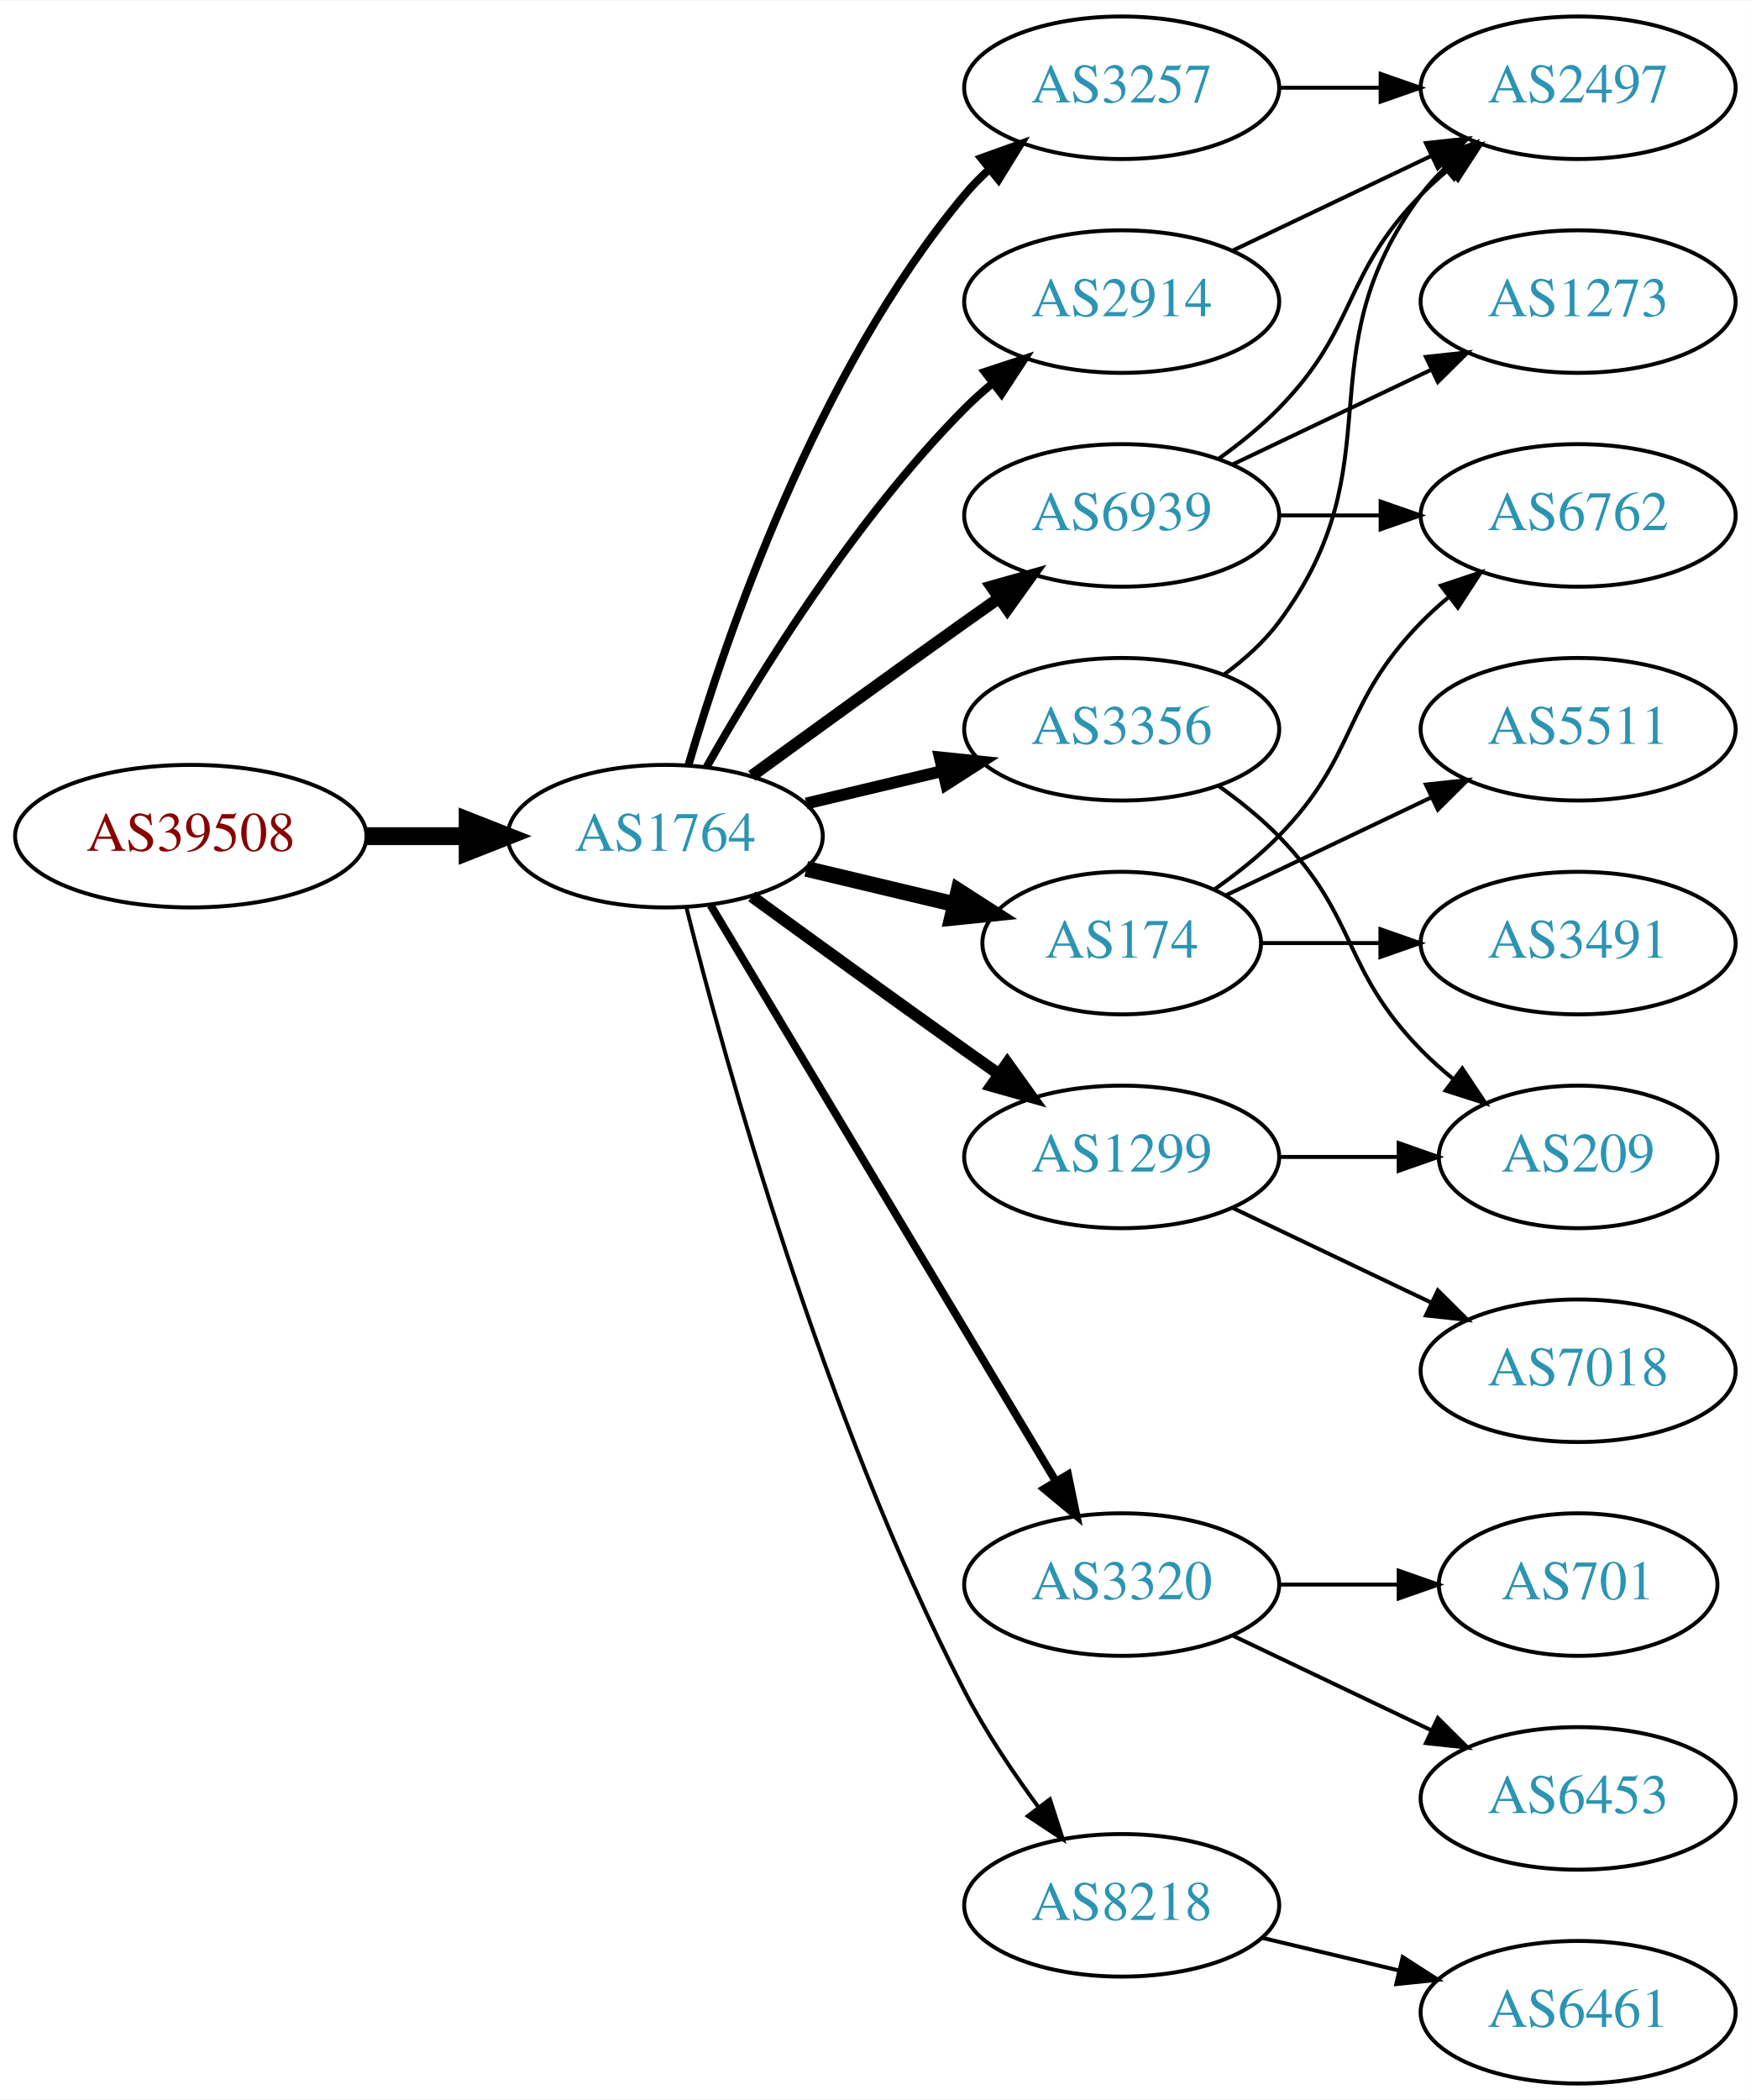
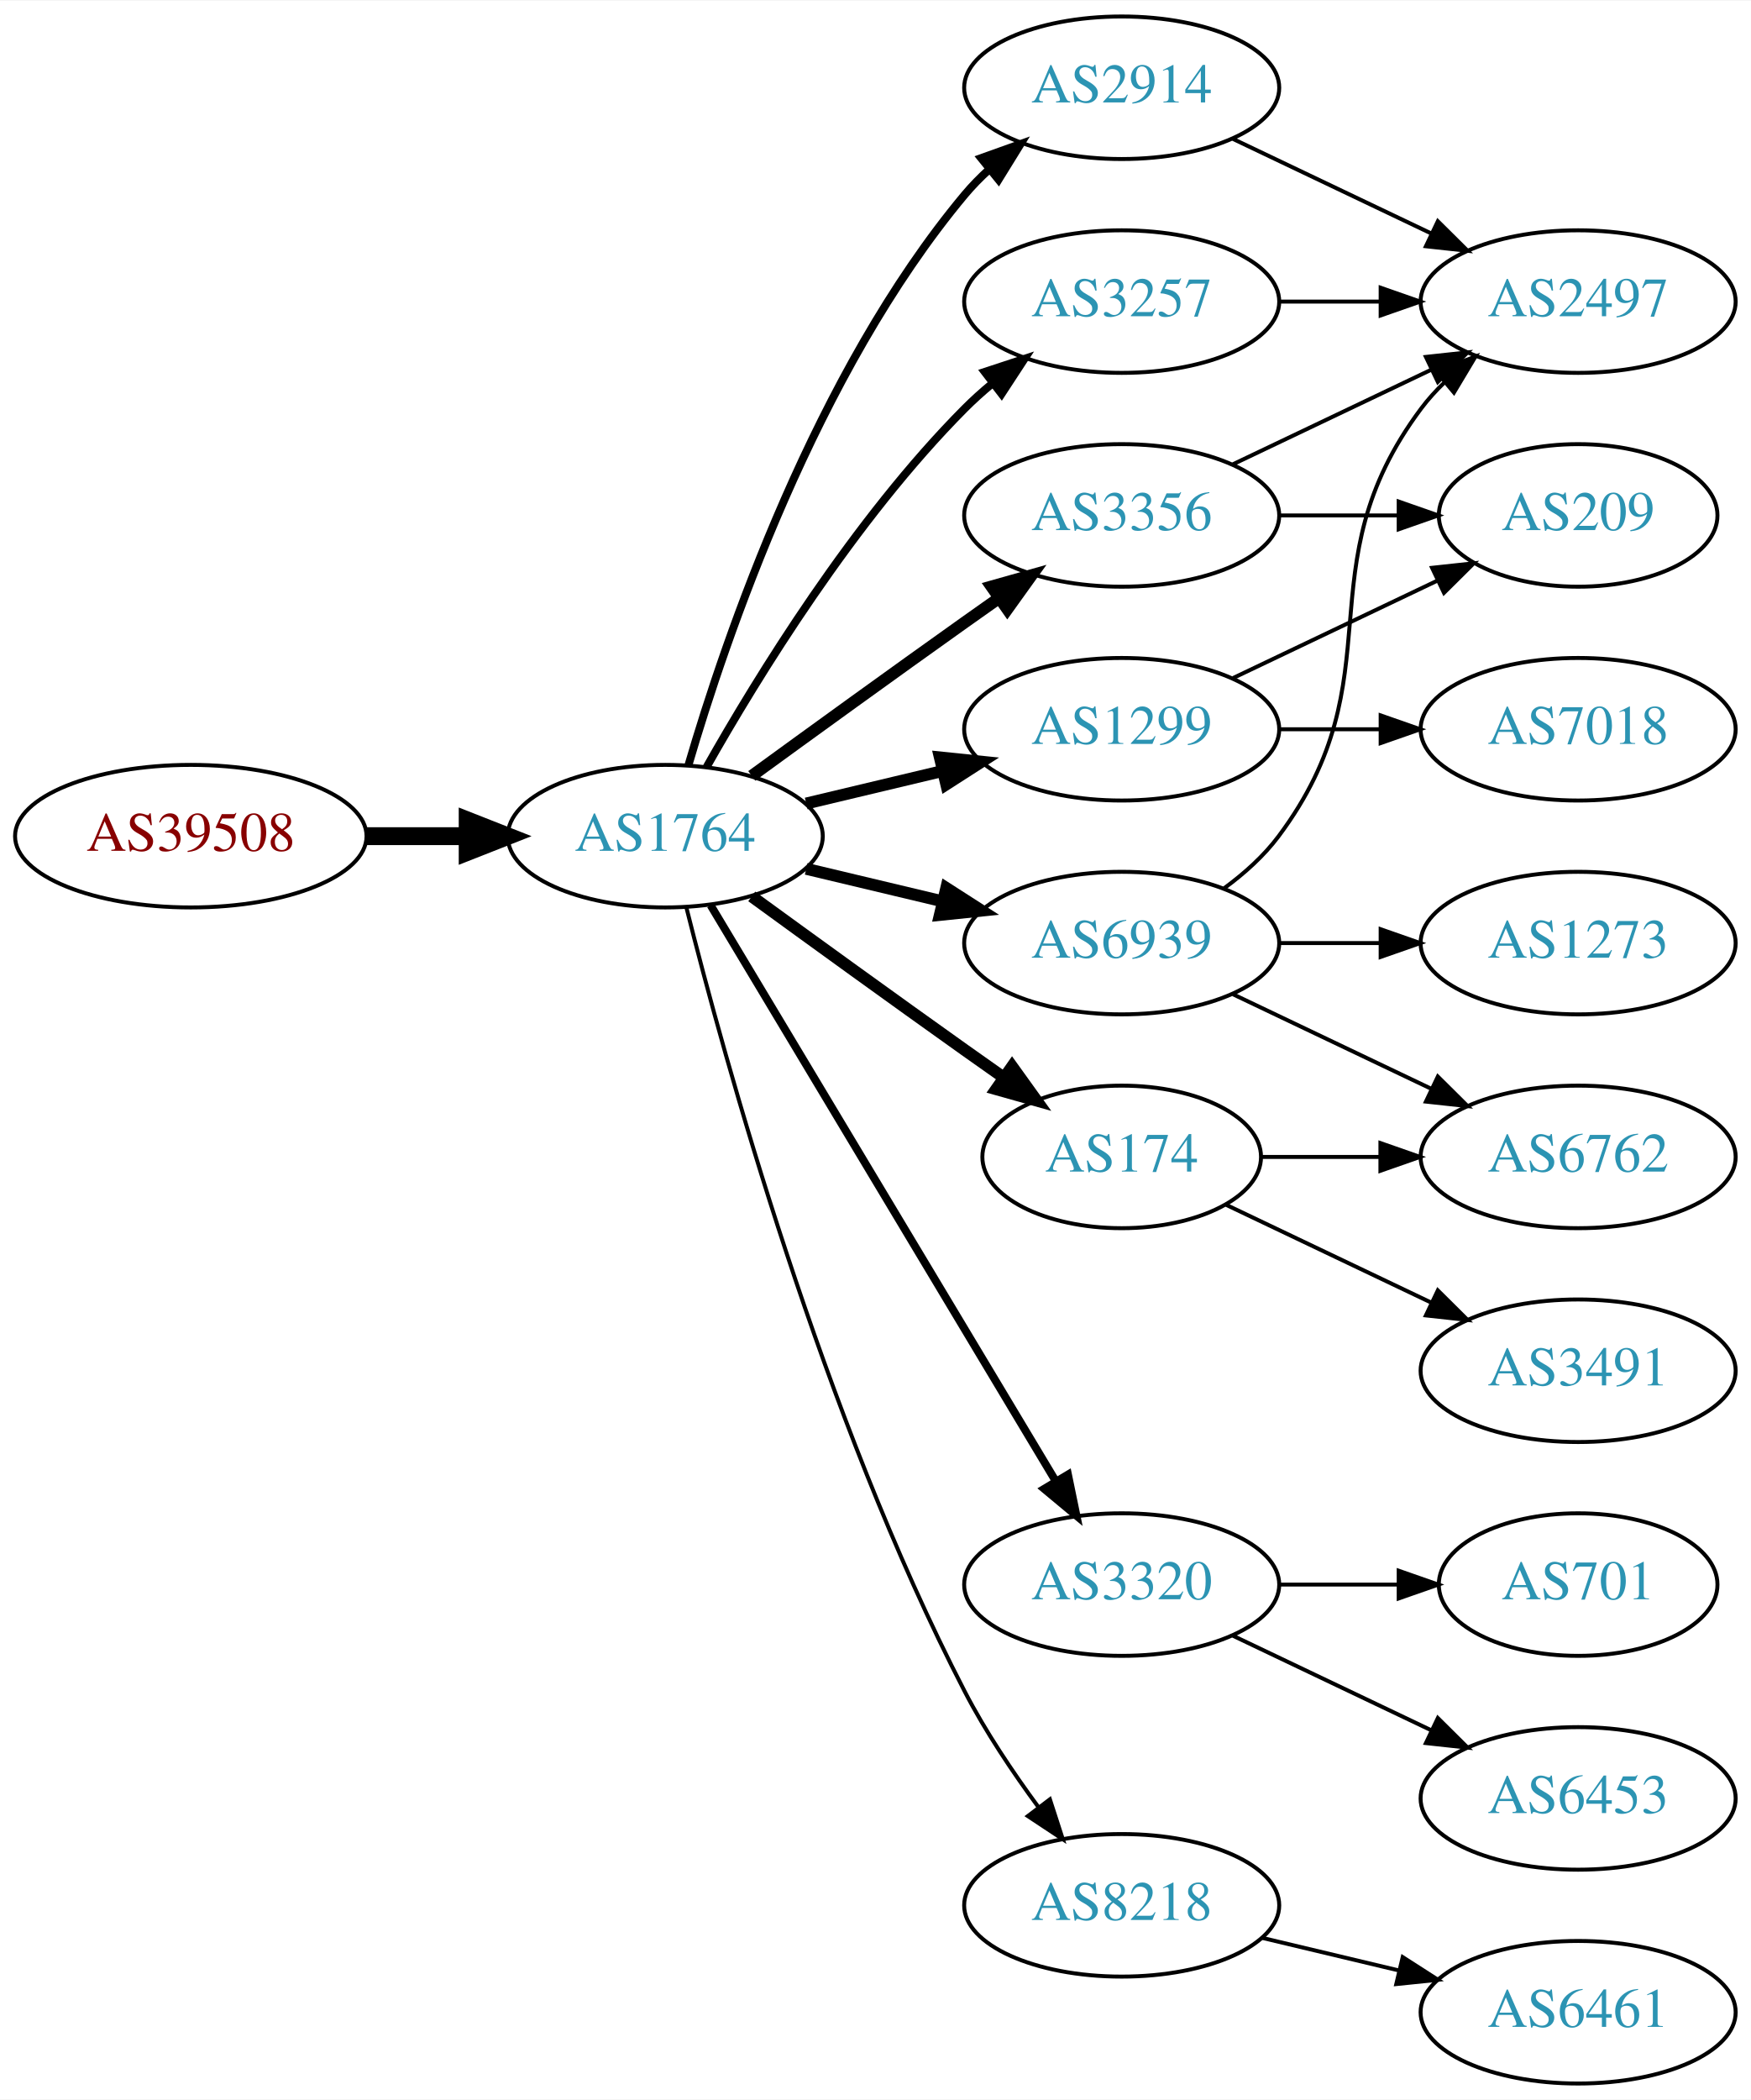
<svg xmlns="http://www.w3.org/2000/svg" xmlns:xlink="http://www.w3.org/1999/xlink" width="442pt" height="530pt" viewBox="0.00 0.00 442.27 530.00">
  <g id="graph0" class="graph" transform="scale(1 1) rotate(0) translate(4 526)">
    <polygon fill="white" stroke="none" points="-4,4 -4,-526 438.271,-526 438.271,4 -4,4" />
    <g id="node1" class="node">
      <g id="a_node1">
        <a xlink:href="/asn/39508" xlink:title="AS39508 ~ AXIANS ICT Austria GmbH [AT]">
          <ellipse fill="#ffffff" stroke="black" cx="44.196" cy="-315" rx="44.393" ry="18" />
          <text text-anchor="middle" x="44.196" y="-311.3" font-family="Times,serif" font-size="14.00" fill="#880000">AS39508</text>
        </a>
      </g>
    </g>
    <g id="node2" class="node">
      <g id="a_node2">
        <a xlink:href="/asn/1764" xlink:title="AS1764 ~ NEXTLAYER-AS [AT]">
          <ellipse fill="#ffffff" stroke="black" cx="164.039" cy="-315" rx="39.794" ry="18" />
          <text text-anchor="middle" x="164.039" y="-311.3" font-family="Times,serif" font-size="14.00" fill="#2c94b3">AS1764</text>
        </a>
      </g>
    </g>
    <g id="edge1" class="edge">
      <path fill="none" stroke="black" stroke-width="4.5" d="M88.407,-315C96.72,-315 105.482,-315 113.965,-315" />
      <polygon fill="black" stroke="black" stroke-width="4.5" points="114.123,-318.938 124.123,-315 114.123,-311.063 114.123,-318.938" />
    </g>
    <g id="node3" class="node">
      <g id="a_node3">
-         <a xlink:href="/asn/3257" xlink:title="AS3257 ~ GTT [DE]">
+         <a xlink:href="/asn/2914" xlink:title="AS2914 ~ NTT America, Inc. [US]">
          <ellipse fill="#ffffff" stroke="black" cx="279.332" cy="-504" rx="39.794" ry="18" />
-           <text text-anchor="middle" x="279.332" y="-500.3" font-family="Times,serif" font-size="14.00" fill="#2c94b3">AS3257</text>
+           <text text-anchor="middle" x="279.332" y="-500.3" font-family="Times,serif" font-size="14.00" fill="#2c94b3">AS2914</text>
        </a>
      </g>
    </g>
    <g id="edge2" class="edge">
      <path fill="none" stroke="black" stroke-width="2" d="M169.913,-333.002C179.227,-364.844 202.043,-431.981 239.685,-477 241.555,-479.237 243.654,-481.374 245.88,-483.396" />
      <polygon fill="black" stroke="black" stroke-width="2" points="243.823,-486.234 253.799,-489.804 248.227,-480.793 243.823,-486.234" />
    </g>
    <g id="node4" class="node">
      <g id="a_node4">
+         <a xlink:href="/asn/3356" xlink:title="AS3356 ~ Level 3 Parent, LLC [US]">
+           <ellipse fill="#ffffff" stroke="black" cx="279.332" cy="-396" rx="39.794" ry="18" />
+           <text text-anchor="middle" x="279.332" y="-392.3" font-family="Times,serif" font-size="14.00" fill="#2c94b3">AS3356</text>
+         </a>
+       </g>
+     </g>
+     <g id="edge3" class="edge">
+       <path fill="none" stroke="black" stroke-width="3" d="M185.887,-330.222C200.821,-341.091 221.435,-356.025 239.685,-369 242.506,-371.005 245.449,-373.085 248.397,-375.159" />
+       <polygon fill="black" stroke="black" stroke-width="3" points="246.424,-378.05 256.621,-380.926 250.443,-372.319 246.424,-378.05" />
+     </g>
+     <g id="node5" class="node">
+       <g id="a_node5">
+         <a xlink:href="/asn/3257" xlink:title="AS3257 ~ GTT [DE]">
+           <ellipse fill="#ffffff" stroke="black" cx="279.332" cy="-450" rx="39.794" ry="18" />
+           <text text-anchor="middle" x="279.332" y="-446.3" font-family="Times,serif" font-size="14.00" fill="#2c94b3">AS3257</text>
+         </a>
+       </g>
+     </g>
+     <g id="edge4" class="edge">
+       <path fill="none" stroke="black" stroke-width="2" d="M174.498,-332.49C187.28,-355.096 211.712,-394.886 239.685,-423 241.796,-425.121 244.092,-427.188 246.477,-429.171" />
+       <polygon fill="black" stroke="black" stroke-width="2" points="244.73,-432.242 254.793,-435.556 248.993,-426.69 244.73,-432.242" />
+     </g>
+     <g id="node6" class="node">
+       <g id="a_node6">
+         <a xlink:href="/asn/1299" xlink:title="AS1299 ~ Telia Carrier [EU]">
+           <ellipse fill="#ffffff" stroke="black" cx="279.332" cy="-342" rx="39.794" ry="18" />
+           <text text-anchor="middle" x="279.332" y="-338.3" font-family="Times,serif" font-size="14.00" fill="#2c94b3">AS1299</text>
+         </a>
+       </g>
+     </g>
+     <g id="edge5" class="edge">
+       <path fill="none" stroke="black" stroke-width="3" d="M199.646,-323.248C210.517,-325.838 222.671,-328.735 234.114,-331.462" />
+       <polygon fill="black" stroke="black" stroke-width="3" points="233.397,-334.889 243.936,-333.803 235.02,-328.08 233.397,-334.889" />
+     </g>
+     <g id="node7" class="node">
+       <g id="a_node7">
+         <a xlink:href="/asn/174" xlink:title="AS174 ~ Cogent Communications [US]">
+           <ellipse fill="#ffffff" stroke="black" cx="279.332" cy="-234" rx="35.194" ry="18" />
+           <text text-anchor="middle" x="279.332" y="-230.3" font-family="Times,serif" font-size="14.00" fill="#2c94b3">AS174</text>
+         </a>
+       </g>
+     </g>
+     <g id="edge6" class="edge">
+       <path fill="none" stroke="black" stroke-width="3" d="M185.887,-299.778C200.821,-288.909 221.435,-273.975 239.685,-261 242.895,-258.718 246.264,-256.339 249.619,-253.982" />
+       <polygon fill="black" stroke="black" stroke-width="3" points="251.647,-256.834 257.83,-248.23 247.631,-251.101 251.647,-256.834" />
+     </g>
+     <g id="node8" class="node">
+       <g id="a_node8">
+         <a xlink:href="/asn/6939" xlink:title="AS6939 ~ Hurricane Electric LLC [US]">
+           <ellipse fill="#ffffff" stroke="black" cx="279.332" cy="-288" rx="39.794" ry="18" />
+           <text text-anchor="middle" x="279.332" y="-284.3" font-family="Times,serif" font-size="14.00" fill="#2c94b3">AS6939</text>
+         </a>
+       </g>
+     </g>
+     <g id="edge7" class="edge">
+       <path fill="none" stroke="black" stroke-width="3" d="M199.646,-306.752C210.517,-304.162 222.671,-301.265 234.114,-298.538" />
+       <polygon fill="black" stroke="black" stroke-width="3" points="235.02,-301.92 243.936,-296.197 233.397,-295.111 235.02,-301.92" />
+     </g>
+     <g id="node9" class="node">
+       <g id="a_node9">
        <a xlink:href="/asn/3320" xlink:title="AS3320 ~ DTAG [DE]">
          <ellipse fill="#ffffff" stroke="black" cx="279.332" cy="-126" rx="39.794" ry="18" />
          <text text-anchor="middle" x="279.332" y="-122.3" font-family="Times,serif" font-size="14.00" fill="#2c94b3">AS3320</text>
        </a>
      </g>
    </g>
-     <g id="edge3" class="edge">
+     <g id="edge8" class="edge">
      <path fill="none" stroke="black" stroke-width="2" d="M175.494,-297.558C195.475,-264.225 239.18,-191.314 262.666,-152.134" />
      <polygon fill="black" stroke="black" stroke-width="2" points="265.762,-153.776 267.902,-143.4 259.758,-150.177 265.762,-153.776" />
-     </g>
-     <g id="node5" class="node">
-       <g id="a_node5">
-         <a xlink:href="/asn/174" xlink:title="AS174 ~ Cogent Communications [US]">
-           <ellipse fill="#ffffff" stroke="black" cx="279.332" cy="-288" rx="35.194" ry="18" />
-           <text text-anchor="middle" x="279.332" y="-284.3" font-family="Times,serif" font-size="14.00" fill="#2c94b3">AS174</text>
-         </a>
-       </g>
-     </g>
-     <g id="edge4" class="edge">
-       <path fill="none" stroke="black" stroke-width="4" d="M199.646,-306.752C211.44,-303.942 224.745,-300.771 237.013,-297.847" />
-       <polygon fill="black" stroke="black" stroke-width="4" points="238.101,-301.186 247.018,-295.463 236.479,-294.376 238.101,-301.186" />
-     </g>
-     <g id="node6" class="node">
-       <g id="a_node6">
-         <a xlink:href="/asn/6939" xlink:title="AS6939 ~ Hurricane Electric LLC [US]">
-           <ellipse fill="#ffffff" stroke="black" cx="279.332" cy="-396" rx="39.794" ry="18" />
-           <text text-anchor="middle" x="279.332" y="-392.3" font-family="Times,serif" font-size="14.00" fill="#2c94b3">AS6939</text>
-         </a>
-       </g>
-     </g>
-     <g id="edge5" class="edge">
-       <path fill="none" stroke="black" stroke-width="3" d="M185.887,-330.222C200.821,-341.091 221.435,-356.025 239.685,-369 242.506,-371.005 245.449,-373.085 248.397,-375.159" />
-       <polygon fill="black" stroke="black" stroke-width="3" points="246.424,-378.05 256.621,-380.926 250.443,-372.319 246.424,-378.05" />
-     </g>
-     <g id="node7" class="node">
-       <g id="a_node7">
-         <a xlink:href="/asn/2914" xlink:title="AS2914 ~ NTT America, Inc. [US]">
-           <ellipse fill="#ffffff" stroke="black" cx="279.332" cy="-450" rx="39.794" ry="18" />
-           <text text-anchor="middle" x="279.332" y="-446.3" font-family="Times,serif" font-size="14.00" fill="#2c94b3">AS2914</text>
-         </a>
-       </g>
-     </g>
-     <g id="edge6" class="edge">
-       <path fill="none" stroke="black" stroke-width="2" d="M174.498,-332.49C187.28,-355.096 211.712,-394.886 239.685,-423 241.796,-425.121 244.092,-427.188 246.477,-429.171" />
-       <polygon fill="black" stroke="black" stroke-width="2" points="244.73,-432.242 254.793,-435.556 248.993,-426.69 244.73,-432.242" />
-     </g>
-     <g id="node8" class="node">
-       <g id="a_node8">
-         <a xlink:href="/asn/3356" xlink:title="AS3356 ~ Level 3 Parent, LLC [US]">
-           <ellipse fill="#ffffff" stroke="black" cx="279.332" cy="-342" rx="39.794" ry="18" />
-           <text text-anchor="middle" x="279.332" y="-338.3" font-family="Times,serif" font-size="14.00" fill="#2c94b3">AS3356</text>
-         </a>
-       </g>
-     </g>
-     <g id="edge7" class="edge">
-       <path fill="none" stroke="black" stroke-width="3" d="M199.646,-323.248C210.517,-325.838 222.671,-328.735 234.114,-331.462" />
-       <polygon fill="black" stroke="black" stroke-width="3" points="233.397,-334.889 243.936,-333.803 235.02,-328.08 233.397,-334.889" />
-     </g>
-     <g id="node9" class="node">
-       <g id="a_node9">
-         <a xlink:href="/asn/1299" xlink:title="AS1299 ~ Telia Carrier [EU]">
-           <ellipse fill="#ffffff" stroke="black" cx="279.332" cy="-234" rx="39.794" ry="18" />
-           <text text-anchor="middle" x="279.332" y="-230.3" font-family="Times,serif" font-size="14.00" fill="#2c94b3">AS1299</text>
-         </a>
-       </g>
-     </g>
-     <g id="edge8" class="edge">
-       <path fill="none" stroke="black" stroke-width="3" d="M185.887,-299.778C200.821,-288.909 221.435,-273.975 239.685,-261 242.506,-258.995 245.449,-256.915 248.397,-254.841" />
-       <polygon fill="black" stroke="black" stroke-width="3" points="250.443,-257.681 256.621,-249.074 246.424,-251.95 250.443,-257.681" />
    </g>
    <g id="node10" class="node">
      <g id="a_node10">
        <a xlink:href="/asn/8218" xlink:title="AS8218 ~ legacy Neotelecoms [FR]">
          <ellipse fill="#ffffff" stroke="black" cx="279.332" cy="-45" rx="39.794" ry="18" />
          <text text-anchor="middle" x="279.332" y="-41.3" font-family="Times,serif" font-size="14.00" fill="#2c94b3">AS8218</text>
        </a>
      </g>
    </g>
    <g id="edge9" class="edge">
      <path fill="none" stroke="black" d="M169.388,-296.934C178.942,-258.918 203.803,-168.439 239.685,-99 244.899,-88.91 251.823,-78.589 258.369,-69.709" />
      <polygon fill="black" stroke="black" points="261.198,-71.771 264.461,-61.691 255.625,-67.536 261.198,-71.771" />
    </g>
+     <g id="node11" class="node">
+       <g id="a_node11">
+         <a xlink:href="/asn/2497" xlink:title="AS2497 ~ Internet Initiative Japan Inc. [JP]">
+           <ellipse fill="#ffffff" stroke="black" cx="394.625" cy="-450" rx="39.794" ry="18" />
+           <text text-anchor="middle" x="394.625" y="-446.3" font-family="Times,serif" font-size="14.00" fill="#2c94b3">AS2497</text>
+         </a>
+       </g>
+     </g>
+     <g id="edge10" class="edge">
+       <path fill="none" stroke="black" d="M307.468,-491.066C322.462,-483.919 341.283,-474.948 357.506,-467.215" />
+       <polygon fill="black" stroke="black" points="359.188,-470.291 366.71,-462.829 356.177,-463.972 359.188,-470.291" />
+     </g>
+     <g id="edge12" class="edge">
+       <path fill="none" stroke="black" d="M307.468,-408.934C322.462,-416.081 341.283,-425.052 357.506,-432.785" />
+       <polygon fill="black" stroke="black" points="356.177,-436.028 366.71,-437.171 359.188,-429.709 356.177,-436.028" />
+     </g>
+     <g id="node12" class="node">
+       <g id="a_node12">
+         <a xlink:href="/asn/209" xlink:title="AS209 ~ CenturyLink Communications, LLC [US]">
+           <ellipse fill="#ffffff" stroke="black" cx="394.625" cy="-396" rx="35.194" ry="18" />
+           <text text-anchor="middle" x="394.625" y="-392.3" font-family="Times,serif" font-size="14.00" fill="#2c94b3">AS209</text>
+         </a>
+       </g>
+     </g>
+     <g id="edge11" class="edge">
+       <path fill="none" stroke="black" d="M319.004,-396C328.709,-396 339.2,-396 349.163,-396" />
+       <polygon fill="black" stroke="black" points="349.299,-399.5 359.299,-396 349.299,-392.5 349.299,-399.5" />
+     </g>
+     <g id="edge23" class="edge">
+       <path fill="none" stroke="black" d="M319.004,-450C327.207,-450 335.971,-450 344.503,-450" />
+       <polygon fill="black" stroke="black" points="344.742,-453.5 354.742,-450 344.742,-446.5 344.742,-453.5" />
+     </g>
+     <g id="edge14" class="edge">
+       <path fill="none" stroke="black" d="M307.468,-354.934C322.9,-362.29 342.385,-371.577 358.92,-379.459" />
+       <polygon fill="black" stroke="black" points="357.729,-382.768 368.262,-383.911 360.741,-376.449 357.729,-382.768" />
+     </g>
+     <g id="node13" class="node">
+       <g id="a_node13">
+         <a xlink:href="/asn/7018" xlink:title="AS7018 ~ AT&amp;T Services, Inc. [US]">
+           <ellipse fill="#ffffff" stroke="black" cx="394.625" cy="-342" rx="39.794" ry="18" />
+           <text text-anchor="middle" x="394.625" y="-338.3" font-family="Times,serif" font-size="14.00" fill="#2c94b3">AS7018</text>
+         </a>
+       </g>
+     </g>
+     <g id="edge13" class="edge">
+       <path fill="none" stroke="black" d="M319.004,-342C327.207,-342 335.971,-342 344.503,-342" />
+       <polygon fill="black" stroke="black" points="344.742,-345.5 354.742,-342 344.742,-338.5 344.742,-345.5" />
+     </g>
+     <g id="node14" class="node">
+       <g id="a_node14">
+         <a xlink:href="/asn/6762" xlink:title="AS6762 ~ TELECOM ITALIA SPARKLE S.p.A. [IT]">
+           <ellipse fill="#ffffff" stroke="black" cx="394.625" cy="-234" rx="39.794" ry="18" />
+           <text text-anchor="middle" x="394.625" y="-230.3" font-family="Times,serif" font-size="14.00" fill="#2c94b3">AS6762</text>
+         </a>
+       </g>
+     </g>
+     <g id="edge15" class="edge">
+       <path fill="none" stroke="black" d="M314.631,-234C324.008,-234 334.358,-234 344.393,-234" />
+       <polygon fill="black" stroke="black" points="344.681,-237.5 354.681,-234 344.681,-230.5 344.681,-237.5" />
+     </g>
    <g id="node15" class="node">
      <g id="a_node15">
-         <a xlink:href="/asn/2497" xlink:title="AS2497 ~ Internet Initiative Japan Inc. [JP]">
-           <ellipse fill="#ffffff" stroke="black" cx="394.625" cy="-504" rx="39.794" ry="18" />
-           <text text-anchor="middle" x="394.625" y="-500.3" font-family="Times,serif" font-size="14.00" fill="#2c94b3">AS2497</text>
-         </a>
-       </g>
-     </g>
-     <g id="edge24" class="edge">
-       <path fill="none" stroke="black" d="M319.004,-504C327.207,-504 335.971,-504 344.503,-504" />
-       <polygon fill="black" stroke="black" points="344.742,-507.5 354.742,-504 344.742,-500.5 344.742,-507.5" />
-     </g>
-     <g id="node11" class="node">
-       <g id="a_node11">
+         <a xlink:href="/asn/3491" xlink:title="AS3491 ~ PCCW Global, Inc. [US]">
+           <ellipse fill="#ffffff" stroke="black" cx="394.625" cy="-180" rx="39.794" ry="18" />
+           <text text-anchor="middle" x="394.625" y="-176.3" font-family="Times,serif" font-size="14.00" fill="#2c94b3">AS3491</text>
+         </a>
+       </g>
+     </g>
+     <g id="edge16" class="edge">
+       <path fill="none" stroke="black" d="M305.757,-221.881C321.059,-214.587 340.783,-205.186 357.665,-197.14" />
+       <polygon fill="black" stroke="black" points="359.184,-200.293 366.705,-192.831 356.172,-193.974 359.184,-200.293" />
+     </g>
+     <g id="edge17" class="edge">
+       <path fill="none" stroke="black" d="M305.262,-301.882C310.338,-305.611 315.256,-310.016 318.978,-315 349.249,-355.542 324.707,-382.458 354.978,-423 356.723,-425.336 358.73,-427.545 360.893,-429.617" />
+       <polygon fill="black" stroke="black" points="358.771,-432.405 368.694,-436.118 363.253,-427.027 358.771,-432.405" />
+     </g>
+     <g id="edge18" class="edge">
+       <path fill="none" stroke="black" d="M307.468,-275.066C322.462,-267.919 341.283,-258.948 357.506,-251.215" />
+       <polygon fill="black" stroke="black" points="359.188,-254.291 366.71,-246.829 356.177,-247.972 359.188,-254.291" />
+     </g>
+     <g id="node16" class="node">
+       <g id="a_node16">
+         <a xlink:href="/asn/1273" xlink:title="AS1273 ~ Vodafone Group PLC [EU]">
+           <ellipse fill="#ffffff" stroke="black" cx="394.625" cy="-288" rx="39.794" ry="18" />
+           <text text-anchor="middle" x="394.625" y="-284.3" font-family="Times,serif" font-size="14.00" fill="#2c94b3">AS1273</text>
+         </a>
+       </g>
+     </g>
+     <g id="edge19" class="edge">
+       <path fill="none" stroke="black" d="M319.004,-288C327.207,-288 335.971,-288 344.503,-288" />
+       <polygon fill="black" stroke="black" points="344.742,-291.5 354.742,-288 344.742,-284.5 344.742,-291.5" />
+     </g>
+     <g id="node17" class="node">
+       <g id="a_node17">
+         <a xlink:href="/asn/6453" xlink:title="AS6453 ~ TATA COMMUNICATIONS (AMERICA) INC [US]">
+           <ellipse fill="#ffffff" stroke="black" cx="394.625" cy="-72" rx="39.794" ry="18" />
+           <text text-anchor="middle" x="394.625" y="-68.3" font-family="Times,serif" font-size="14.00" fill="#2c94b3">AS6453</text>
+         </a>
+       </g>
+     </g>
+     <g id="edge20" class="edge">
+       <path fill="none" stroke="black" d="M307.468,-113.066C322.462,-105.919 341.283,-96.948 357.506,-89.215" />
+       <polygon fill="black" stroke="black" points="359.188,-92.291 366.71,-84.829 356.177,-85.972 359.188,-92.291" />
+     </g>
+     <g id="node18" class="node">
+       <g id="a_node18">
        <a xlink:href="/asn/701" xlink:title="AS701 ~ UUNET [US]">
          <ellipse fill="#ffffff" stroke="black" cx="394.625" cy="-126" rx="35.194" ry="18" />
          <text text-anchor="middle" x="394.625" y="-122.3" font-family="Times,serif" font-size="14.00" fill="#2c94b3">AS701</text>
        </a>
      </g>
    </g>
-     <g id="edge10" class="edge">
+     <g id="edge21" class="edge">
      <path fill="none" stroke="black" d="M319.004,-126C328.709,-126 339.2,-126 349.163,-126" />
      <polygon fill="black" stroke="black" points="349.299,-129.5 359.299,-126 349.299,-122.5 349.299,-129.5" />
    </g>
-     <g id="node12" class="node">
-       <g id="a_node12">
-         <a xlink:href="/asn/6453" xlink:title="AS6453 ~ TATA COMMUNICATIONS (AMERICA) INC [US]">
-           <ellipse fill="#ffffff" stroke="black" cx="394.625" cy="-72" rx="39.794" ry="18" />
-           <text text-anchor="middle" x="394.625" y="-68.3" font-family="Times,serif" font-size="14.00" fill="#2c94b3">AS6453</text>
-         </a>
-       </g>
-     </g>
-     <g id="edge11" class="edge">
-       <path fill="none" stroke="black" d="M307.468,-113.066C322.462,-105.919 341.283,-96.948 357.506,-89.215" />
-       <polygon fill="black" stroke="black" points="359.188,-92.291 366.71,-84.829 356.177,-85.972 359.188,-92.291" />
-     </g>
-     <g id="node13" class="node">
-       <g id="a_node13">
-         <a xlink:href="/asn/6762" xlink:title="AS6762 ~ TELECOM ITALIA SPARKLE S.p.A. [IT]">
-           <ellipse fill="#ffffff" stroke="black" cx="394.625" cy="-396" rx="39.794" ry="18" />
-           <text text-anchor="middle" x="394.625" y="-392.3" font-family="Times,serif" font-size="14.00" fill="#2c94b3">AS6762</text>
-         </a>
-       </g>
-     </g>
-     <g id="edge16" class="edge">
-       <path fill="none" stroke="black" d="M302.714,-301.532C308.356,-305.49 314.17,-310.086 318.978,-315 339.151,-335.617 334.806,-348.383 354.978,-369 357.071,-371.139 359.354,-373.218 361.731,-375.21" />
-       <polygon fill="black" stroke="black" points="359.974,-378.275 370.031,-381.611 364.249,-372.732 359.974,-378.275" />
-     </g>
-     <g id="node16" class="node">
-       <g id="a_node16">
-         <a xlink:href="/asn/5511" xlink:title="AS5511 ~ Orange S.A. [FR]">
-           <ellipse fill="#ffffff" stroke="black" cx="394.625" cy="-342" rx="39.794" ry="18" />
-           <text text-anchor="middle" x="394.625" y="-338.3" font-family="Times,serif" font-size="14.00" fill="#2c94b3">AS5511</text>
-         </a>
-       </g>
-     </g>
-     <g id="edge15" class="edge">
-       <path fill="none" stroke="black" d="M305.757,-300.119C321.059,-307.413 340.783,-316.814 357.665,-324.86" />
-       <polygon fill="black" stroke="black" points="356.172,-328.026 366.705,-329.169 359.184,-321.707 356.172,-328.026" />
-     </g>
-     <g id="node17" class="node">
-       <g id="a_node17">
-         <a xlink:href="/asn/3491" xlink:title="AS3491 ~ PCCW Global, Inc. [US]">
-           <ellipse fill="#ffffff" stroke="black" cx="394.625" cy="-288" rx="39.794" ry="18" />
-           <text text-anchor="middle" x="394.625" y="-284.3" font-family="Times,serif" font-size="14.00" fill="#2c94b3">AS3491</text>
-         </a>
-       </g>
-     </g>
-     <g id="edge17" class="edge">
-       <path fill="none" stroke="black" d="M314.631,-288C324.008,-288 334.358,-288 344.393,-288" />
-       <polygon fill="black" stroke="black" points="344.681,-291.5 354.681,-288 344.681,-284.5 344.681,-291.5" />
-     </g>
-     <g id="edge12" class="edge">
-       <path fill="none" stroke="black" d="M319.004,-396C327.207,-396 335.971,-396 344.503,-396" />
-       <polygon fill="black" stroke="black" points="344.742,-399.5 354.742,-396 344.742,-392.5 344.742,-399.5" />
-     </g>
-     <g id="node14" class="node">
-       <g id="a_node14">
-         <a xlink:href="/asn/1273" xlink:title="AS1273 ~ Vodafone Group PLC [EU]">
-           <ellipse fill="#ffffff" stroke="black" cx="394.625" cy="-450" rx="39.794" ry="18" />
-           <text text-anchor="middle" x="394.625" y="-446.3" font-family="Times,serif" font-size="14.00" fill="#2c94b3">AS1273</text>
-         </a>
-       </g>
-     </g>
-     <g id="edge13" class="edge">
-       <path fill="none" stroke="black" d="M307.468,-408.934C322.462,-416.081 341.283,-425.052 357.506,-432.785" />
-       <polygon fill="black" stroke="black" points="356.177,-436.028 366.71,-437.171 359.188,-429.709 356.177,-436.028" />
-     </g>
-     <g id="edge14" class="edge">
-       <path fill="none" stroke="black" d="M303.926,-410.389C309.182,-414.148 314.513,-418.437 318.978,-423 339.151,-443.617 334.806,-456.383 354.978,-477 357.071,-479.139 359.354,-481.218 361.731,-483.21" />
-       <polygon fill="black" stroke="black" points="359.974,-486.275 370.031,-489.611 364.249,-480.732 359.974,-486.275" />
-     </g>
-     <g id="edge18" class="edge">
-       <path fill="none" stroke="black" d="M307.468,-462.934C322.462,-470.081 341.283,-479.052 357.506,-486.785" />
-       <polygon fill="black" stroke="black" points="356.177,-490.028 366.71,-491.171 359.188,-483.709 356.177,-490.028" />
-     </g>
-     <g id="edge19" class="edge">
-       <path fill="none" stroke="black" d="M305.262,-355.882C310.338,-359.611 315.256,-364.016 318.978,-369 349.249,-409.542 324.707,-436.458 354.978,-477 356.723,-479.336 358.73,-481.545 360.893,-483.617" />
-       <polygon fill="black" stroke="black" points="358.771,-486.405 368.694,-490.118 363.253,-481.027 358.771,-486.405" />
-     </g>
-     <g id="node18" class="node">
-       <g id="a_node18">
-         <a xlink:href="/asn/209" xlink:title="AS209 ~ CenturyLink Communications, LLC [US]">
-           <ellipse fill="#ffffff" stroke="black" cx="394.625" cy="-234" rx="35.194" ry="18" />
-           <text text-anchor="middle" x="394.625" y="-230.3" font-family="Times,serif" font-size="14.00" fill="#2c94b3">AS209</text>
-         </a>
-       </g>
-     </g>
-     <g id="edge20" class="edge">
-       <path fill="none" stroke="black" d="M303.926,-327.611C309.182,-323.852 314.513,-319.563 318.978,-315 339.151,-294.383 334.806,-281.617 354.978,-261 357.457,-258.466 360.204,-256.017 363.056,-253.696" />
-       <polygon fill="black" stroke="black" points="365.359,-256.343 371.242,-247.532 361.148,-250.752 365.359,-256.343" />
-     </g>
-     <g id="edge22" class="edge">
-       <path fill="none" stroke="black" d="M319.004,-234C328.709,-234 339.2,-234 349.163,-234" />
-       <polygon fill="black" stroke="black" points="349.299,-237.5 359.299,-234 349.299,-230.5 349.299,-237.5" />
-     </g>
    <g id="node19" class="node">
      <g id="a_node19">
-         <a xlink:href="/asn/7018" xlink:title="AS7018 ~ AT&amp;T Services, Inc. [US]">
-           <ellipse fill="#ffffff" stroke="black" cx="394.625" cy="-180" rx="39.794" ry="18" />
-           <text text-anchor="middle" x="394.625" y="-176.3" font-family="Times,serif" font-size="14.00" fill="#2c94b3">AS7018</text>
-         </a>
-       </g>
-     </g>
-     <g id="edge21" class="edge">
-       <path fill="none" stroke="black" d="M307.468,-221.066C322.462,-213.919 341.283,-204.948 357.506,-197.215" />
-       <polygon fill="black" stroke="black" points="359.188,-200.291 366.71,-192.829 356.177,-193.972 359.188,-200.291" />
-     </g>
-     <g id="node20" class="node">
-       <g id="a_node20">
        <a xlink:href="/asn/6461" xlink:title="AS6461 ~ Zayo Bandwidth [US]">
          <ellipse fill="#ffffff" stroke="black" cx="394.625" cy="-18" rx="39.794" ry="18" />
          <text text-anchor="middle" x="394.625" y="-14.3" font-family="Times,serif" font-size="14.00" fill="#2c94b3">AS6461</text>
        </a>
      </g>
    </g>
-     <g id="edge23" class="edge">
+     <g id="edge22" class="edge">
      <path fill="none" stroke="black" d="M314.939,-36.752C325.81,-34.162 337.964,-31.265 349.407,-28.538" />
      <polygon fill="black" stroke="black" points="350.313,-31.92 359.229,-26.197 348.69,-25.111 350.313,-31.92" />
    </g>
  </g>
</svg>
